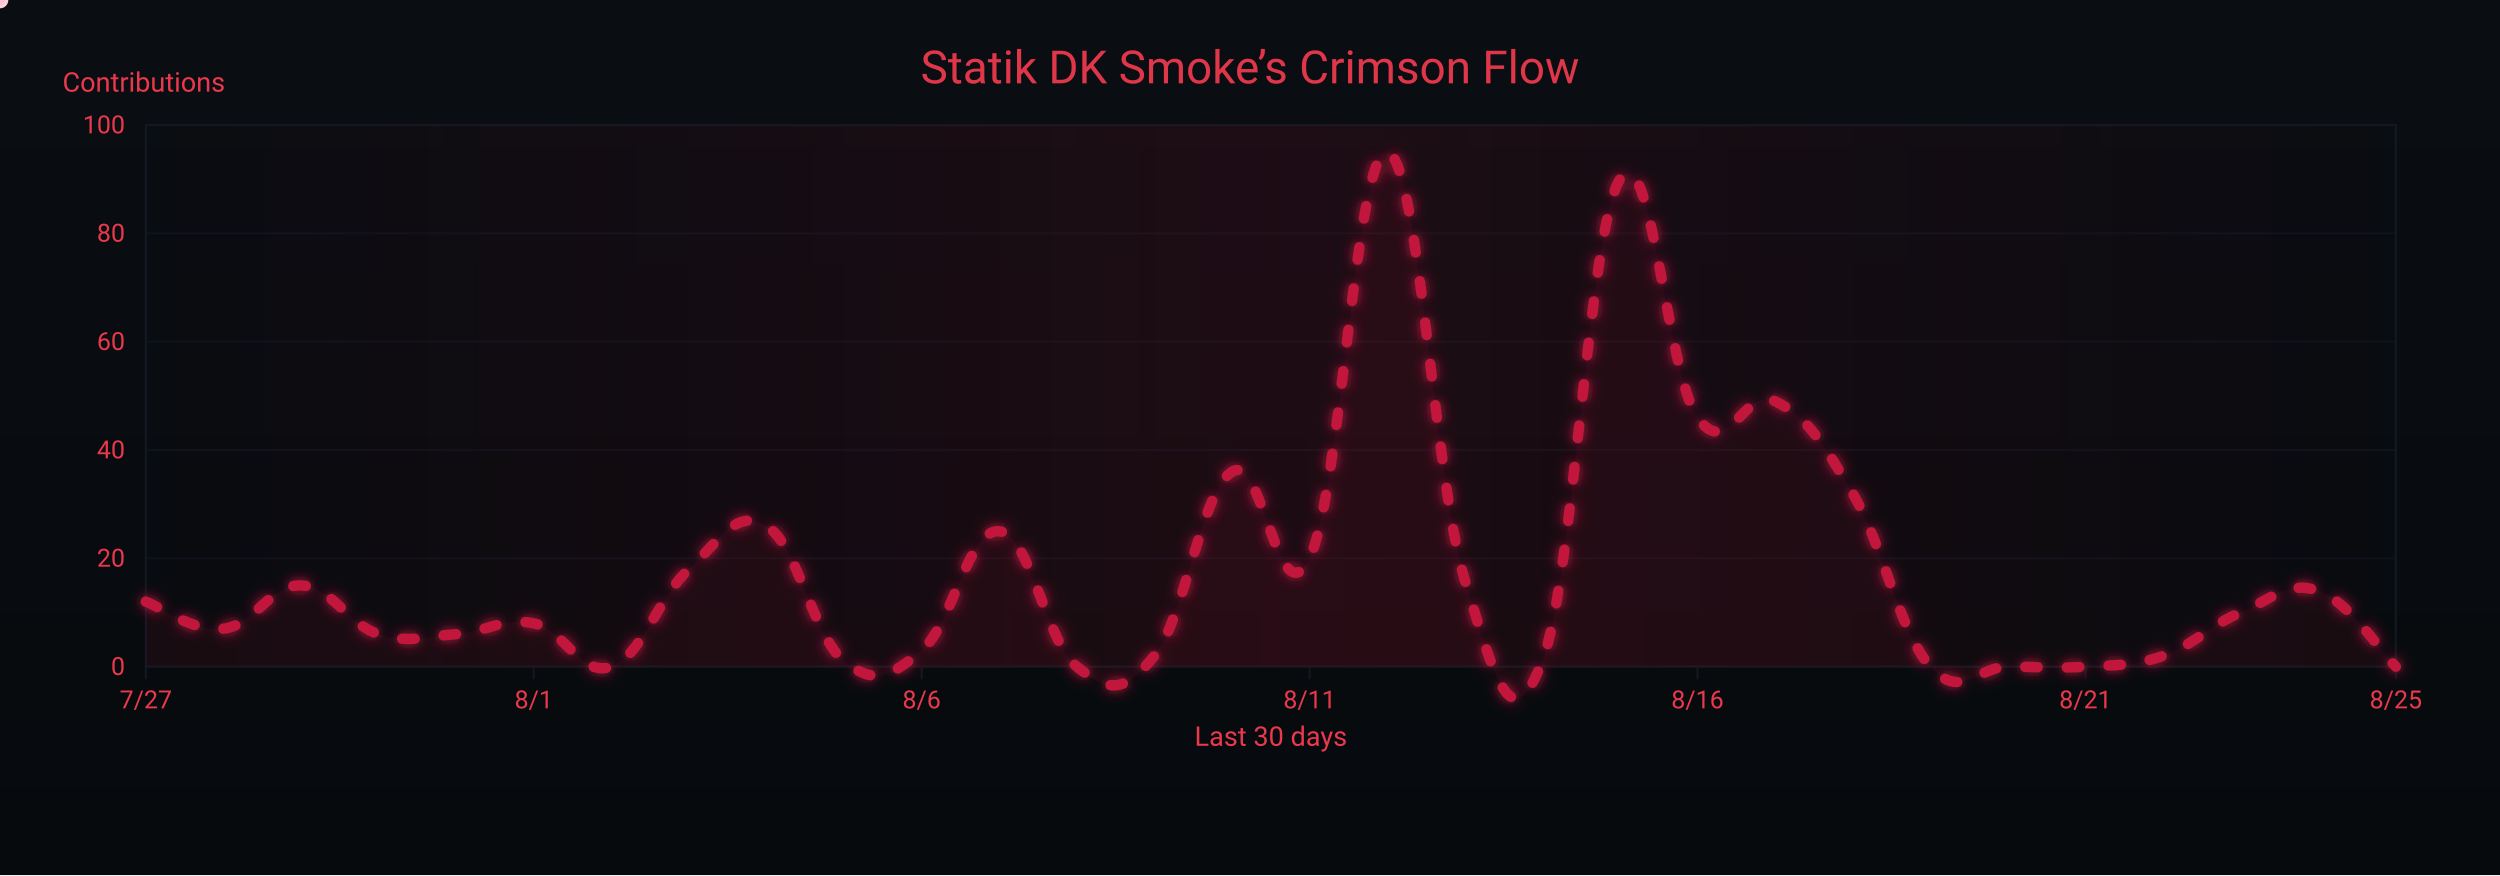
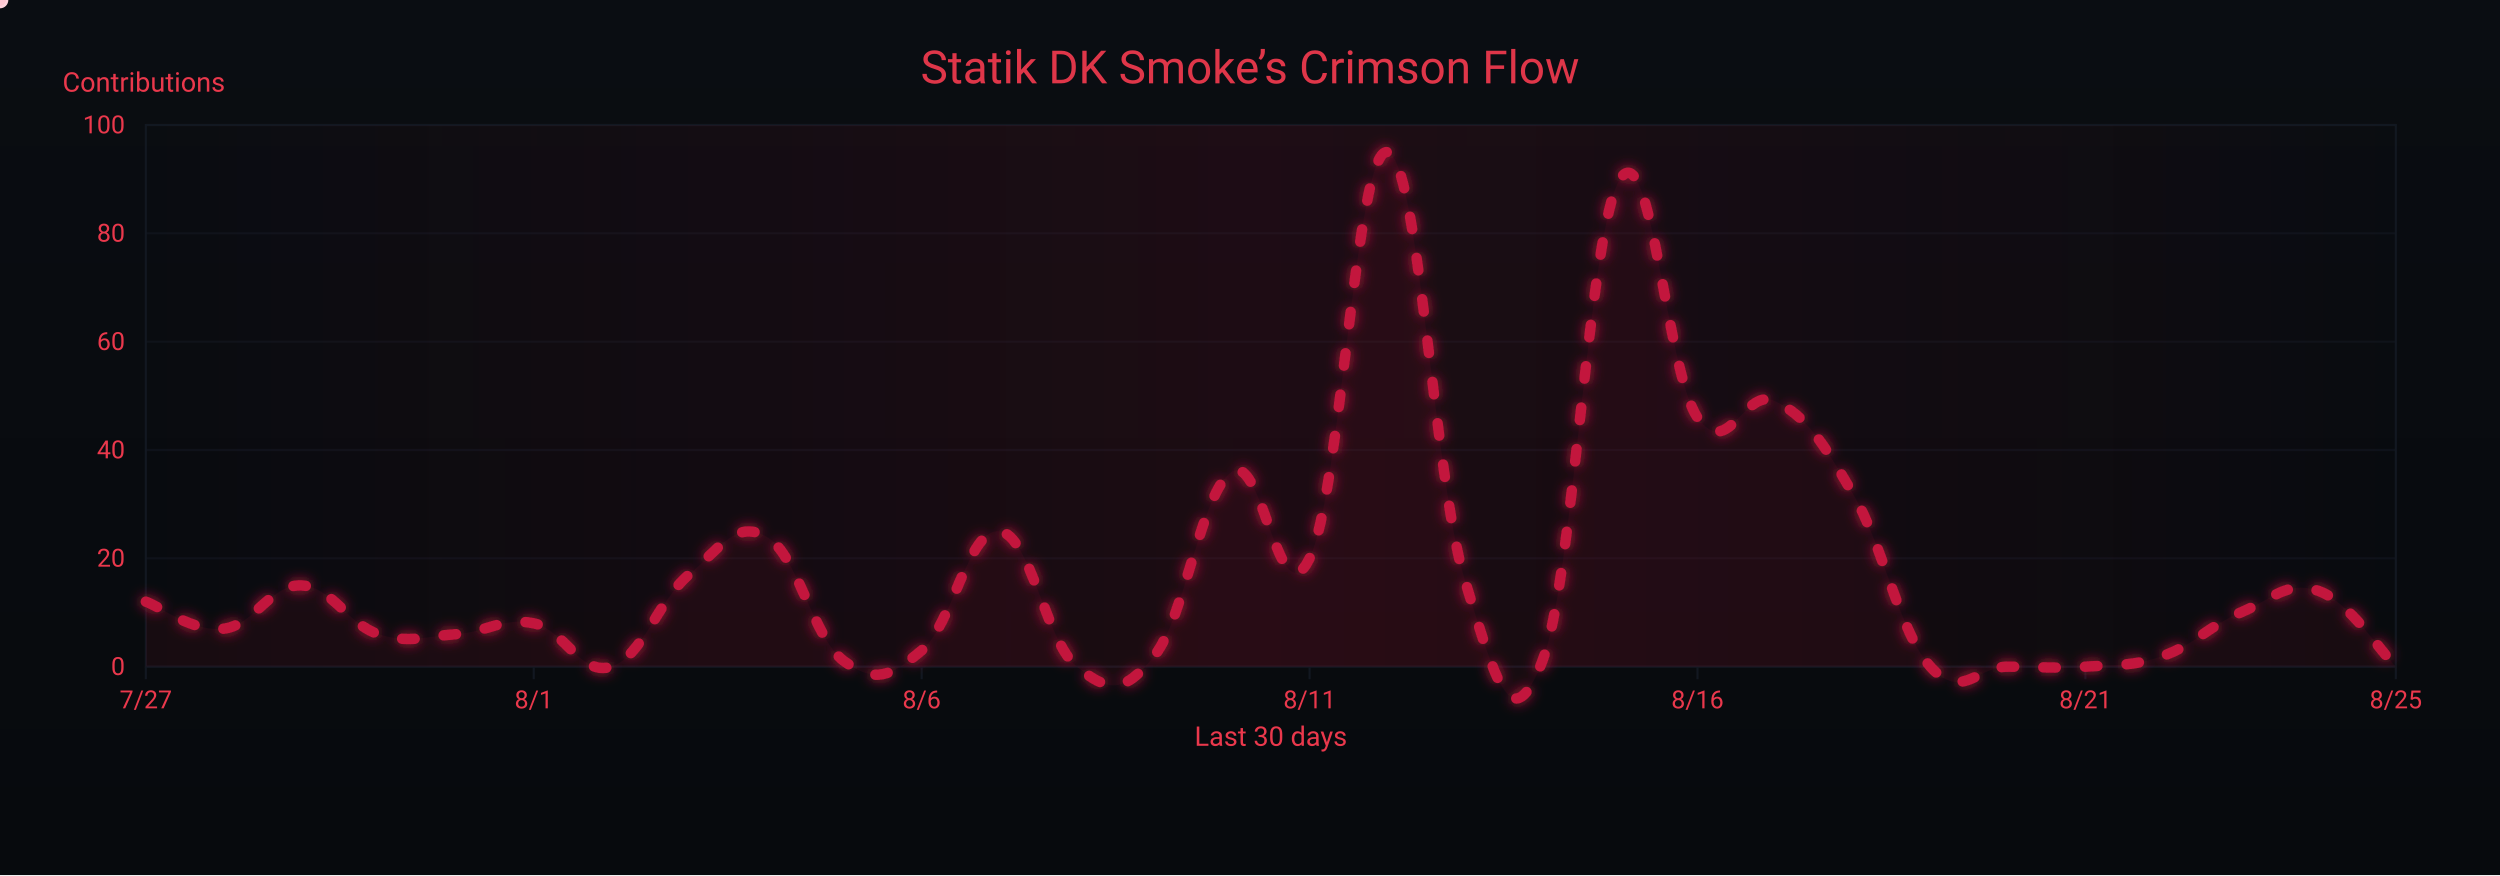
<svg xmlns="http://www.w3.org/2000/svg" width="1200" height="420" viewBox="0 0 1200 420" role="img" aria-label="Crimson Flow Graph">
  <defs>
    <linearGradient id="bgGrad" x1="0" y1="0" x2="0" y2="1">
      <stop offset="0%" stop-color="#0a0d12" />
      <stop offset="100%" stop-color="#070a0d" />
    </linearGradient>
    <filter id="glow">
      <feGaussianBlur stdDeviation="3" result="b1" />
      <feMerge>
        <feMergeNode in="b1" />
        <feMergeNode in="SourceGraphic" />
      </feMerge>
    </filter>
    <linearGradient id="sheen" x1="0" y1="0" x2="1" y2="0">
      <stop offset="0%" stop-color="#9b0e2a" stop-opacity="0" />
      <stop offset="50%" stop-color="#9b0e2a" stop-opacity=".14" />
      <stop offset="100%" stop-color="#9b0e2a" stop-opacity="0" />
      <animateTransform attributeName="gradientTransform" type="translate" from="-1 0" to="1 0" dur="9s" repeatCount="indefinite" />
    </linearGradient>
  </defs>
  <rect width="1200" height="420" fill="url(#bgGrad)" />
  <rect x="70" y="60" width="1080" height="260" fill="none" stroke="#121821" stroke-width="1" />
  <g font-family="ui-sans-serif,system-ui,-apple-system,Segoe UI,Roboto,Ubuntu,Arial" font-size="12">
    <path d="M70,320.0 H1150" stroke="#121821" stroke-width="1" opacity="0.6" />
    <text x="60" y="324.0" text-anchor="end" fill="#ea384c">0</text>
    <path d="M70,268.0 H1150" stroke="#121821" stroke-width="1" opacity="0.6" />
    <text x="60" y="272.0" text-anchor="end" fill="#ea384c">20</text>
    <path d="M70,216.0 H1150" stroke="#121821" stroke-width="1" opacity="0.6" />
    <text x="60" y="220.0" text-anchor="end" fill="#ea384c">40</text>
    <path d="M70,164.0 H1150" stroke="#121821" stroke-width="1" opacity="0.6" />
    <text x="60" y="168.0" text-anchor="end" fill="#ea384c">60</text>
    <path d="M70,112.0 H1150" stroke="#121821" stroke-width="1" opacity="0.6" />
    <text x="60" y="116.0" text-anchor="end" fill="#ea384c">80</text>
    <path d="M70,60.0 H1150" stroke="#121821" stroke-width="1" opacity="0.6" />
    <text x="60" y="64.0" text-anchor="end" fill="#ea384c">100</text>
    <text x="30" y="44" fill="#ea384c" font-size="13">Contributions</text>
  </g>
  <g font-family="ui-sans-serif,system-ui,-apple-system,Segoe UI,Roboto,Ubuntu,Arial" font-size="12">
    <path d="M70.0,320 V326" stroke="#121821" stroke-width="1" />
    <text x="70.0" y="340" text-anchor="middle" fill="#ea384c">7/27</text>
    <path d="M256.2,320 V326" stroke="#121821" stroke-width="1" />
    <text x="256.2" y="340" text-anchor="middle" fill="#ea384c">8/1</text>
    <path d="M442.4,320 V326" stroke="#121821" stroke-width="1" />
    <text x="442.4" y="340" text-anchor="middle" fill="#ea384c">8/6</text>
    <path d="M628.6,320 V326" stroke="#121821" stroke-width="1" />
    <text x="628.6" y="340" text-anchor="middle" fill="#ea384c">8/11</text>
    <path d="M814.8,320 V326" stroke="#121821" stroke-width="1" />
    <text x="814.8" y="340" text-anchor="middle" fill="#ea384c">8/16</text>
    <path d="M1001.0,320 V326" stroke="#121821" stroke-width="1" />
    <text x="1001.0" y="340" text-anchor="middle" fill="#ea384c">8/21</text>
    <path d="M1150.0,320 V326" stroke="#121821" stroke-width="1" />
    <text x="1150.0" y="340" text-anchor="middle" fill="#ea384c">8/25</text>
    <text x="610" y="358" text-anchor="middle" fill="#ea384c" font-size="13">Last 30 days</text>
  </g>
  <rect x="70" y="60" width="1080" height="260" fill="url(#sheen)" />
  <text x="600" y="40" text-anchor="middle" font-family="ui-sans-serif,system-ui,-apple-system,Segoe UI,Roboto,Ubuntu,Arial" font-size="22" fill="#ea384c" opacity=".95">Statik DK Smoke’s Crimson Flow</text>
-   <path d="M70.0,288.8 C77.4,291.4 92.3,303.4 107.2,301.8 C122.1,300.2 129.6,280.5 144.5,281.0 C159.4,281.5 166.8,299.7 181.7,304.4 C196.6,309.1 204.1,305.4 219.0,304.4 C233.9,303.4 241.3,296.1 256.2,299.2 C271.1,302.3 278.6,325.2 293.4,320.0 C308.3,314.8 315.8,286.7 330.7,273.2 C345.6,259.7 353.0,243.6 367.9,252.4 C382.8,261.2 390.3,305.4 405.2,317.4 C420.1,329.4 427.5,324.7 442.4,312.2 C457.3,299.7 464.8,253.4 479.7,255.0 C494.6,256.6 502.0,308.0 516.9,320.0 C531.8,332.0 539.2,333.5 554.1,314.8 C569.0,296.1 576.5,235.8 591.4,226.4 C606.3,217.0 613.7,298.7 628.6,268.0 C643.5,237.3 651.0,70.9 665.9,73.0 C680.8,75.1 688.2,229.5 703.1,278.4 C718.0,327.3 725.4,355.9 740.3,317.4 C755.2,278.9 762.7,109.4 777.6,86.0 C792.5,62.6 799.9,179.1 814.8,200.4 C829.7,221.7 837.2,185.3 852.1,192.6 C867.0,199.9 874.4,211.3 889.3,236.8 C904.2,262.3 911.7,303.4 926.6,320.0 C941.4,336.6 948.9,320.0 963.8,320.0 C978.7,320.0 986.1,321.0 1001.0,320.0 C1015.9,319.0 1023.4,320.0 1038.3,314.8 C1053.2,309.6 1060.6,300.2 1075.5,294.0 C1090.4,287.8 1097.9,278.4 1112.8,283.6 C1127.7,288.8 1142.6,312.7 1150.0,320.0 L 1150,320 L 70,320 Z" fill="#7a0f26" opacity=".13">
+   <path d="M70.0,288.8 C77.4,291.4 92.3,303.4 107.2,301.8 C122.1,300.2 129.6,280.5 144.5,281.0 C159.4,281.5 166.8,299.7 181.7,304.4 C196.6,309.1 204.1,305.4 219.0,304.4 C233.9,303.4 241.3,296.1 256.2,299.2 C271.1,302.3 278.6,324.7 293.4,320.0 C308.3,315.3 315.8,288.3 330.7,275.8 C345.6,263.3 353.0,249.3 367.9,257.6 C382.8,265.9 390.3,306.5 405.2,317.4 C420.1,328.3 427.5,324.7 442.4,312.2 C457.3,299.7 464.8,253.4 479.7,255.0 C494.6,256.6 502.0,308.0 516.9,320.0 C531.8,332.0 539.2,333.5 554.1,314.8 C569.0,296.1 576.5,235.8 591.4,226.4 C606.3,217.0 613.7,298.7 628.6,268.0 C643.5,237.3 651.0,70.9 665.9,73.0 C680.8,75.1 688.2,229.5 703.1,278.4 C718.0,327.3 725.4,355.9 740.3,317.4 C755.2,278.9 762.7,109.4 777.6,86.0 C792.5,62.6 799.9,179.1 814.8,200.4 C829.7,221.7 837.2,185.3 852.1,192.6 C867.0,199.9 874.4,211.3 889.3,236.8 C904.2,262.3 911.7,303.4 926.6,320.0 C941.4,336.6 948.9,320.0 963.8,320.0 C978.7,320.0 986.1,321.0 1001.0,320.0 C1015.9,319.0 1023.4,320.0 1038.3,314.8 C1053.2,309.6 1060.6,300.2 1075.5,294.0 C1090.4,287.8 1097.9,278.4 1112.8,283.6 C1127.7,288.8 1142.6,312.7 1150.0,320.0 L 1150,320 L 70,320 Z" fill="#7a0f26" opacity=".13">
    <animate attributeName="opacity" values=".10;.17;.10" dur="6s" repeatCount="indefinite" />
  </path>
-   <path id="curve" d="M70.0,288.8 C77.4,291.4 92.3,303.4 107.2,301.8 C122.1,300.2 129.6,280.5 144.5,281.0 C159.4,281.5 166.8,299.7 181.7,304.4 C196.6,309.1 204.1,305.4 219.0,304.4 C233.9,303.4 241.3,296.1 256.2,299.2 C271.1,302.3 278.6,325.2 293.4,320.0 C308.3,314.8 315.8,286.7 330.7,273.2 C345.6,259.7 353.0,243.6 367.9,252.4 C382.8,261.2 390.3,305.4 405.2,317.4 C420.1,329.4 427.5,324.7 442.4,312.2 C457.3,299.7 464.8,253.4 479.7,255.0 C494.6,256.6 502.0,308.0 516.9,320.0 C531.8,332.0 539.2,333.5 554.1,314.8 C569.0,296.1 576.5,235.8 591.4,226.4 C606.3,217.0 613.7,298.7 628.6,268.0 C643.5,237.3 651.0,70.9 665.9,73.0 C680.8,75.1 688.2,229.5 703.1,278.4 C718.0,327.3 725.4,355.9 740.3,317.4 C755.2,278.9 762.7,109.4 777.6,86.0 C792.5,62.6 799.9,179.1 814.8,200.4 C829.7,221.7 837.2,185.3 852.1,192.6 C867.0,199.9 874.4,211.3 889.3,236.8 C904.2,262.3 911.7,303.4 926.6,320.0 C941.4,336.6 948.9,320.0 963.8,320.0 C978.7,320.0 986.1,321.0 1001.0,320.0 C1015.9,319.0 1023.4,320.0 1038.3,314.8 C1053.2,309.6 1060.6,300.2 1075.5,294.0 C1090.4,287.8 1097.9,278.4 1112.8,283.6 C1127.7,288.8 1142.6,312.7 1150.0,320.0" fill="none" stroke="#c3193d" stroke-width="5" stroke-linecap="round" stroke-linejoin="round" stroke-dasharray="6 14" filter="url(#glow)">
+   <path id="curve" d="M70.0,288.8 C77.4,291.4 92.3,303.4 107.2,301.8 C122.1,300.2 129.6,280.5 144.5,281.0 C159.4,281.5 166.8,299.7 181.7,304.4 C196.6,309.1 204.1,305.4 219.0,304.4 C233.9,303.4 241.3,296.1 256.2,299.2 C271.1,302.3 278.6,324.7 293.4,320.0 C308.3,315.3 315.8,288.3 330.7,275.8 C345.6,263.3 353.0,249.3 367.9,257.6 C382.8,265.9 390.3,306.5 405.2,317.4 C420.1,328.3 427.5,324.7 442.4,312.2 C457.3,299.7 464.8,253.4 479.7,255.0 C494.6,256.6 502.0,308.0 516.9,320.0 C531.8,332.0 539.2,333.5 554.1,314.8 C569.0,296.1 576.5,235.8 591.4,226.4 C606.3,217.0 613.7,298.7 628.6,268.0 C643.5,237.3 651.0,70.9 665.9,73.0 C680.8,75.1 688.2,229.5 703.1,278.4 C718.0,327.3 725.4,355.9 740.3,317.4 C755.2,278.9 762.7,109.4 777.6,86.0 C792.5,62.6 799.9,179.1 814.8,200.4 C829.7,221.7 837.2,185.3 852.1,192.6 C867.0,199.9 874.4,211.3 889.3,236.8 C904.2,262.3 911.7,303.4 926.6,320.0 C941.4,336.6 948.9,320.0 963.8,320.0 C978.7,320.0 986.1,321.0 1001.0,320.0 C1015.9,319.0 1023.4,320.0 1038.3,314.8 C1053.2,309.6 1060.6,300.2 1075.5,294.0 C1090.4,287.8 1097.9,278.4 1112.8,283.6 C1127.7,288.8 1142.6,312.7 1150.0,320.0" fill="none" stroke="#c3193d" stroke-width="5" stroke-linecap="round" stroke-linejoin="round" stroke-dasharray="6 14" filter="url(#glow)">
    <animate attributeName="stroke-dashoffset" values="0;-220" dur="4.8s" repeatCount="indefinite" />
  </path>
  <g fill="#ffd1db">
    <circle r="4">
      <animateMotion dur="7s" rotate="auto" repeatCount="indefinite">
        <mpath href="#curve" />
      </animateMotion>
      <animate attributeName="opacity" values="1;.3;1" dur="2.2s" repeatCount="indefinite" />
    </circle>
    <circle r="3" fill="#ffffff">
      <animateMotion dur="8.2s" begin="1s" rotate="auto" repeatCount="indefinite">
        <mpath href="#curve" />
      </animateMotion>
      <animate attributeName="opacity" values=".7;.2;.7" dur="2.4s" repeatCount="indefinite" />
    </circle>
    <circle r="3" fill="#ffc7d3">
      <animateMotion dur="6s" begin="2s" rotate="auto" repeatCount="indefinite">
        <mpath href="#curve" />
      </animateMotion>
      <animate attributeName="opacity" values=".8;.3;.8" dur="2s" repeatCount="indefinite" />
    </circle>
  </g>
</svg>
